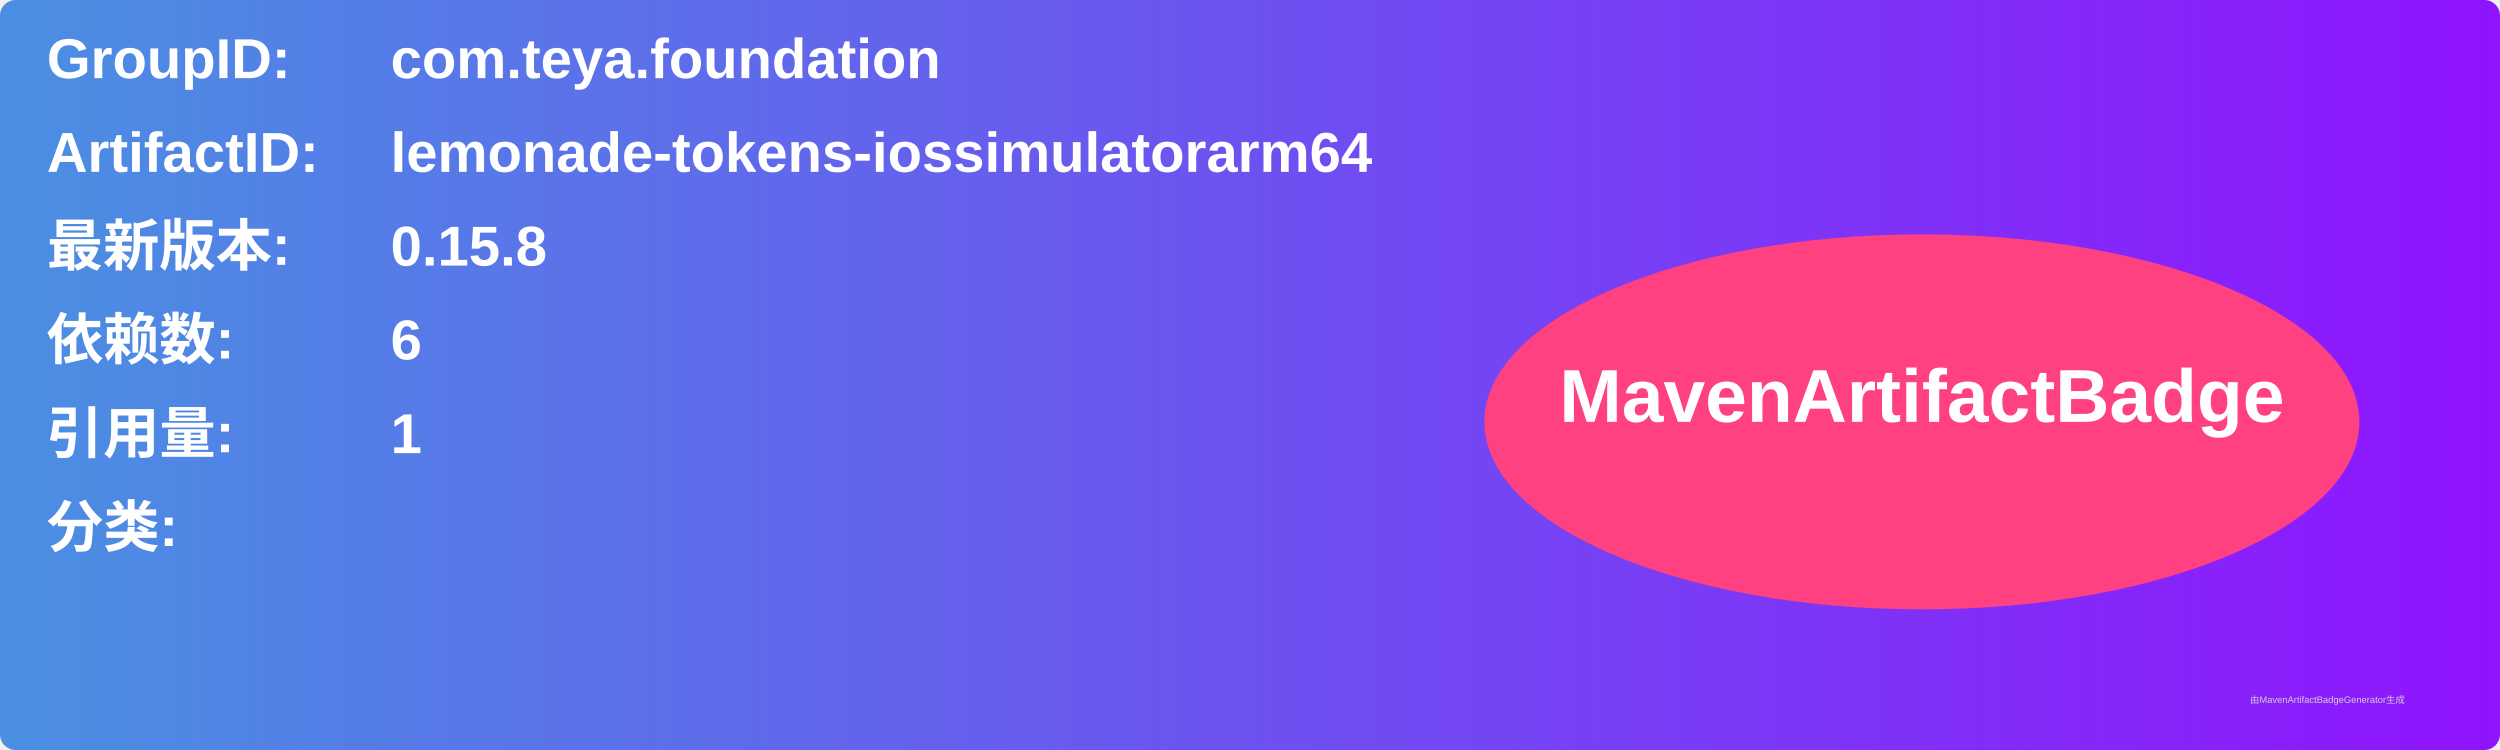
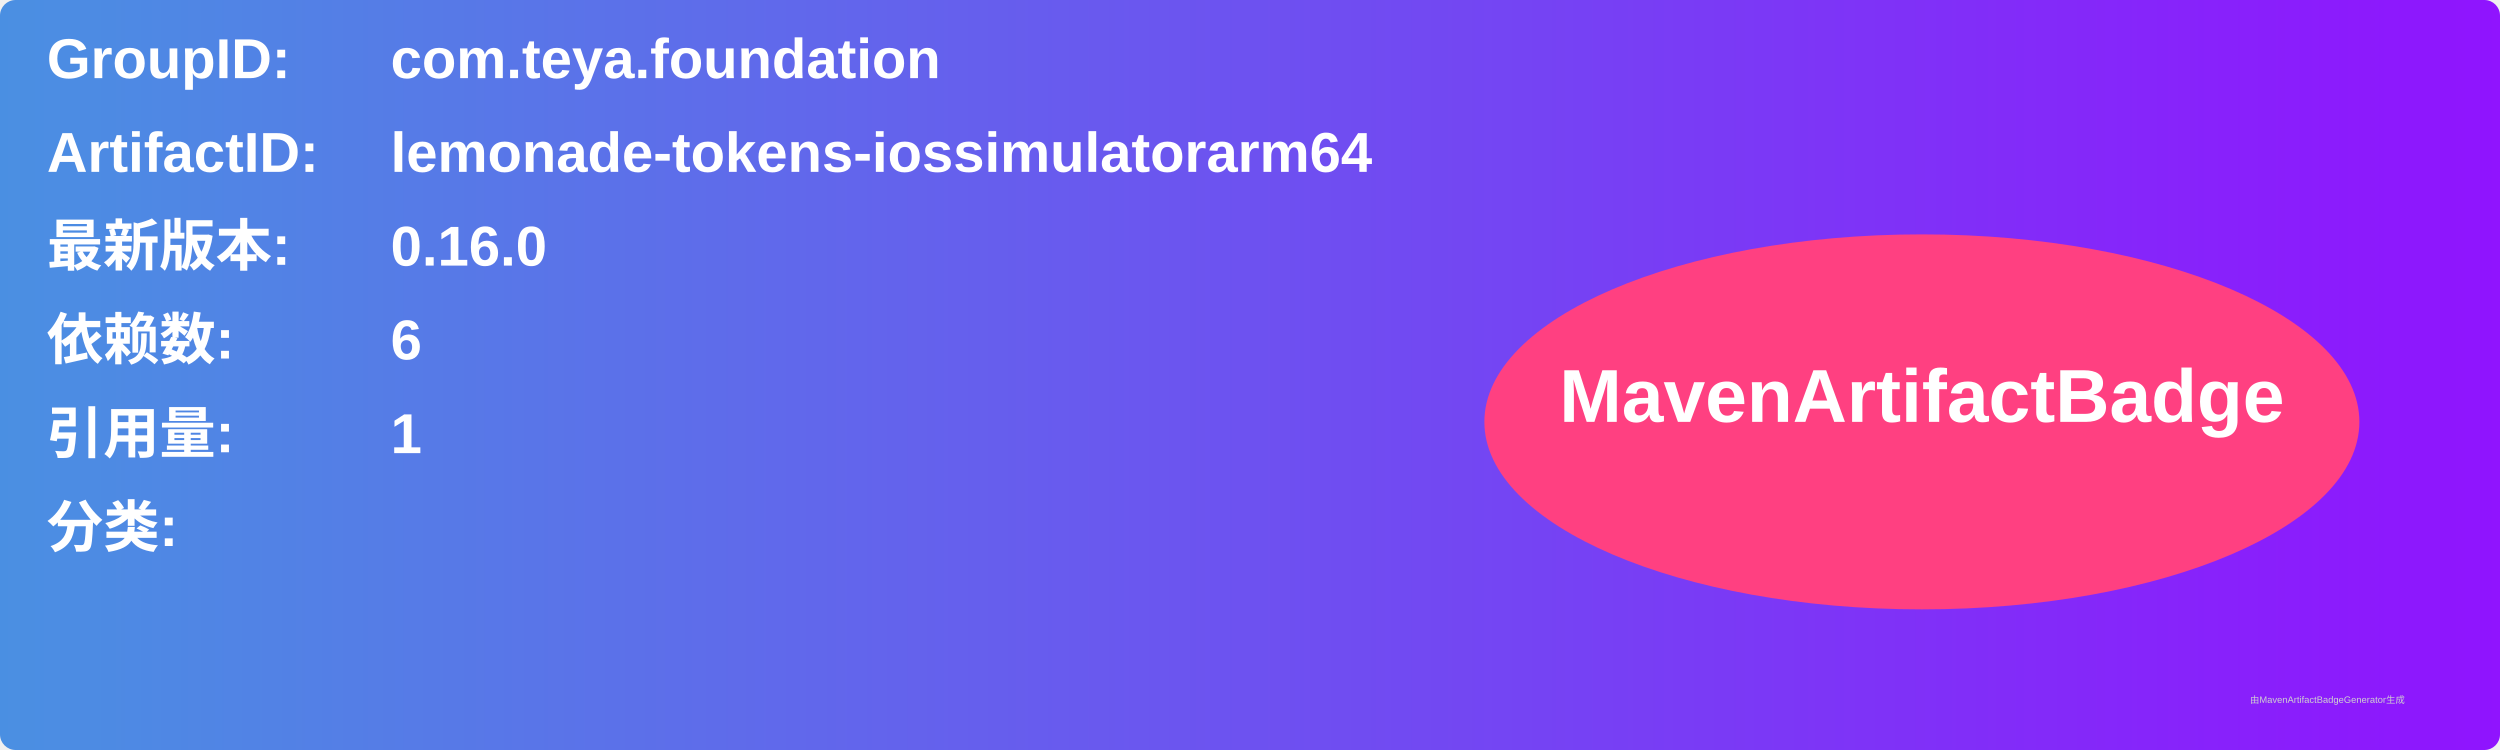
<svg xmlns="http://www.w3.org/2000/svg" width="800" height="240" viewBox="0 0 800 240">
  <linearGradient id="grad" x1="0%" y1="0%" x2="100%" y2="0%">
    <stop offset="0%" stop-color="#4a90e2" />
    <stop offset="100%" stop-color="#9013fe" />
  </linearGradient>
  <rect width="100%" height="100%" rx="5" ry="5" fill="url(#grad)" />
  <g transform="translate(15, 15)">
    <text x="0" y="10" font-family="Arial" font-size="18" fill="white" font-weight="bold" width="260">GroupID:</text>
    <text x="110" y="10" font-family="Arial" font-size="18" fill="white" font-weight="bold" width="460">com.teya.foundation</text>
    <text x="0" y="40" font-family="Arial" font-size="18" fill="white" font-weight="bold" width="260">ArtifactID:</text>
    <text x="110" y="40" font-family="Arial" font-size="18" fill="white" font-weight="bold" width="460">lemonade-tokens-iossimulatorarm64</text>
    <text x="0" y="70" font-family="Arial" font-size="18" fill="white" font-weight="bold">最新版本:</text>
    <text x="110" y="70" font-family="Arial" font-size="18" fill="white" font-weight="bold">
-       <tspan font-weight="bold">0.15.8</tspan>
+       <tspan font-weight="bold">0.16.0</tspan>
    </text>
    <text x="0" y="100" font-family="Arial" font-size="18" fill="white" font-weight="bold">依赖数: </text>
    <text x="110" y="100" font-family="Arial" font-size="18" fill="white">
      <tspan font-weight="bold">6</tspan>
    </text>
    <text x="0" y="130" font-family="Arial" font-size="18" fill="white" font-weight="bold">引用量: </text>
    <text x="110" y="130" font-family="Arial" font-size="18" fill="white">
      <tspan font-weight="bold">1</tspan>
    </text>
    <text x="0" y="160" font-family="Arial" font-size="18" fill="white" font-weight="bold">分类:</text>
    <text x="10" y="190" font-family="Arial" font-size="10" fill="white">
      <tspan font-weight="bold" />
    </text>
    <ellipse cx="600" cy="120" rx="140" ry="60" fill="#ff4081" />
    <text x="600" y="120" text-anchor="middle" font-family="Arial" font-size="24" fill="white" font-weight="bold">MavenArtifactBadge</text>
  </g>
  <text x="720" y="225" font-family="Arial" font-size="3" fill="#d0d0d0">由MavenArtifactBadgeGenerator生成</text>
</svg>
